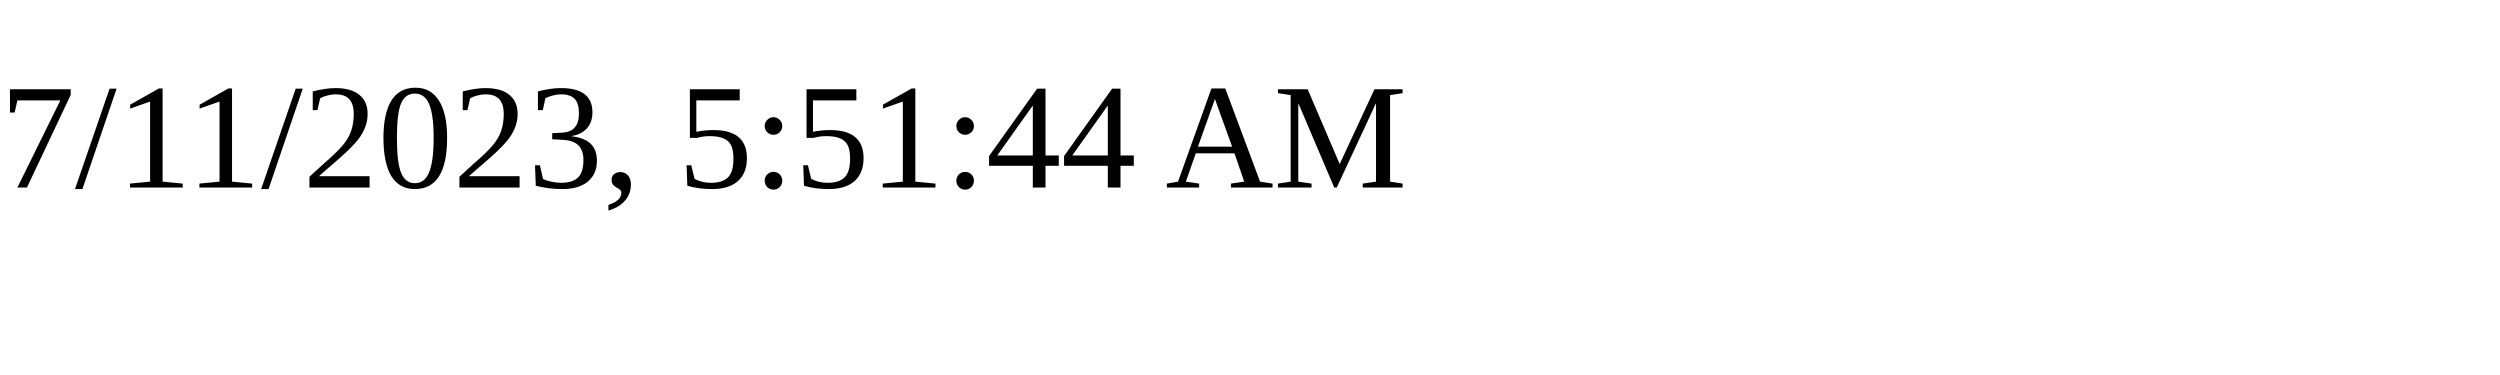
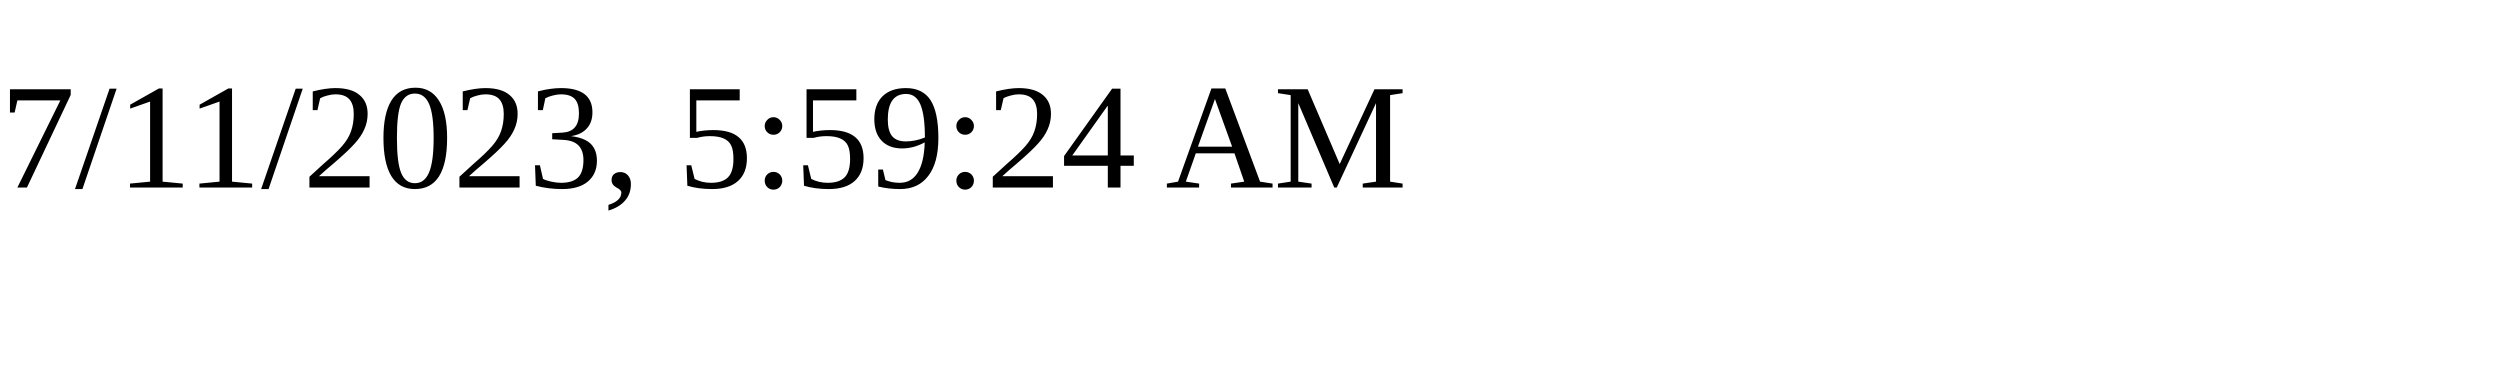
<svg xmlns="http://www.w3.org/2000/svg" height="30" width="200">
-   <text x="0" y="15">7/11/2023, 5:51:44 AM</text>
+   <text x="0" y="15">7/11/2023, 5:59:24 AM</text>
</svg>
